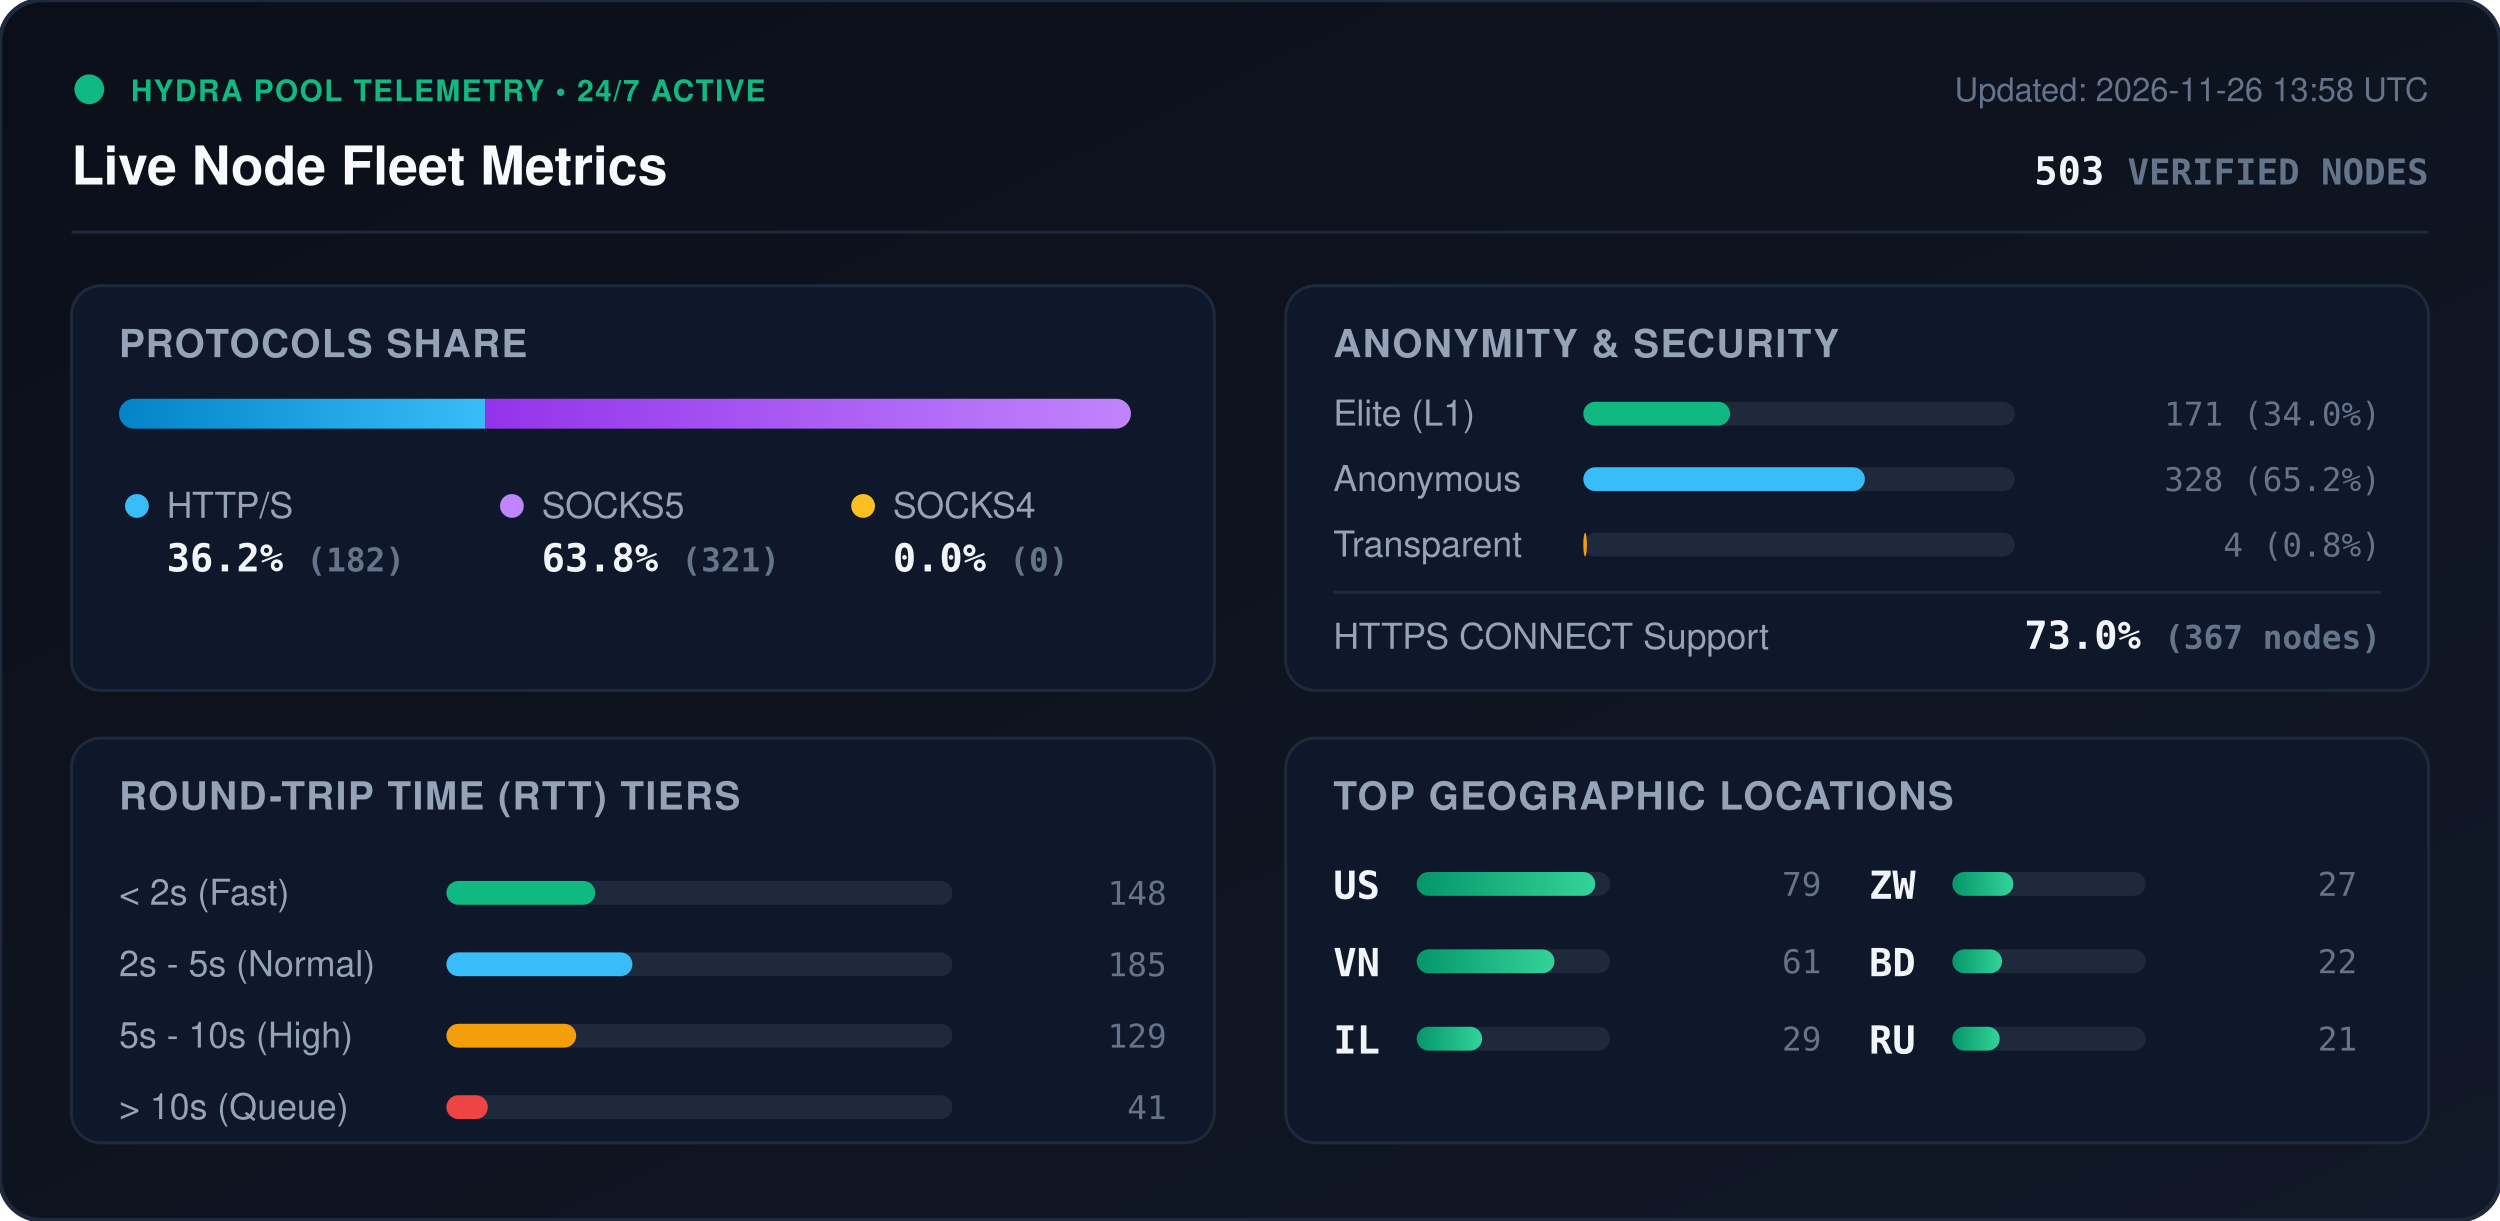
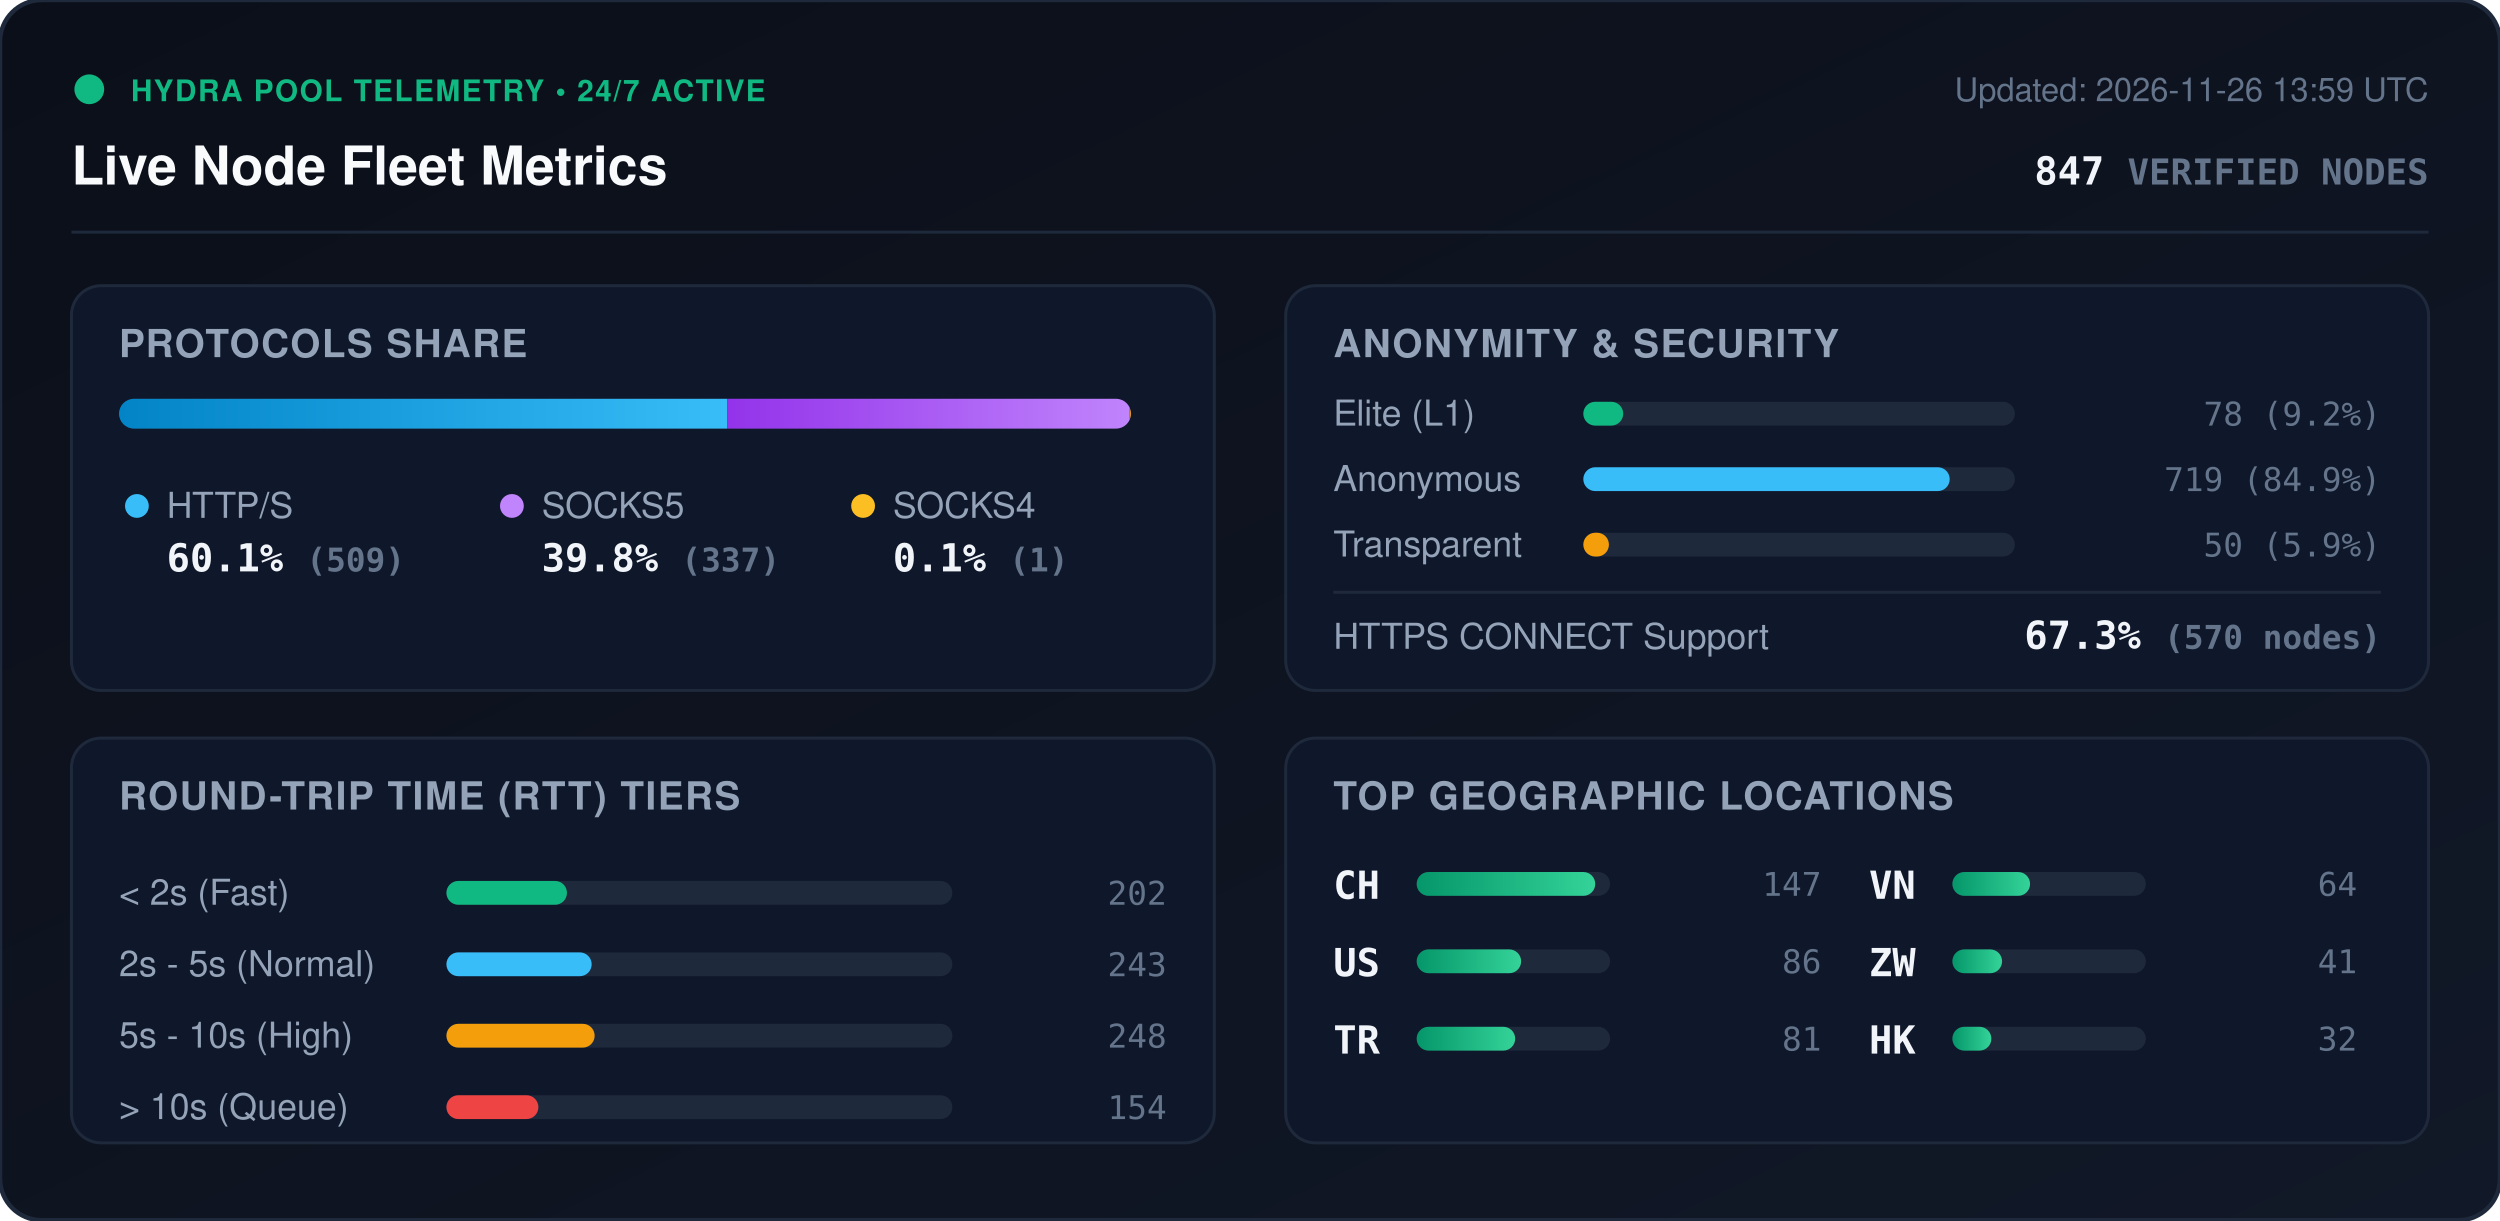
<svg xmlns="http://www.w3.org/2000/svg" viewBox="0 0 840 410" width="840" height="410" style="max-width: 100%; height: auto;">
  <defs>
    <linearGradient id="bg" x1="0%" y1="0%" x2="100%" y2="100%">
      <stop offset="0%" stop-color="#0b0f19" />
      <stop offset="100%" stop-color="#111827" />
    </linearGradient>
    <linearGradient id="bar-http" x1="0%" y1="0%" x2="100%" y2="0%">
      <stop offset="0%" stop-color="#0284c7" />
      <stop offset="100%" stop-color="#38bdf8" />
    </linearGradient>
    <linearGradient id="bar-socks5" x1="0%" y1="0%" x2="100%" y2="0%">
      <stop offset="0%" stop-color="#9333ea" />
      <stop offset="100%" stop-color="#c084fc" />
    </linearGradient>
    <linearGradient id="bar-socks4" x1="0%" y1="0%" x2="100%" y2="0%">
      <stop offset="0%" stop-color="#d97706" />
      <stop offset="100%" stop-color="#fbbf24" />
    </linearGradient>
    <linearGradient id="bar-green" x1="0%" y1="0%" x2="100%" y2="0%">
      <stop offset="0%" stop-color="#059669" />
      <stop offset="100%" stop-color="#34d399" />
    </linearGradient>
    <clipPath id="prog-track-clip">
      <rect width="340.0" height="10" rx="5" />
    </clipPath>
    <style>
      .title { font: 700 18px -apple-system, BlinkMacSystemFont, 'Segoe UI', Helvetica, Arial, sans-serif; fill: #f8fafc; }
      .sub { font: 500 11px -apple-system, BlinkMacSystemFont, 'Segoe UI', Helvetica, Arial, sans-serif; fill: #64748b; }
      .section-hdr { font: 600 13px -apple-system, BlinkMacSystemFont, 'Segoe UI', Helvetica, Arial, sans-serif; fill: #94a3b8; letter-spacing: 0.5px; }
      .metric-val { font: 700 13px -apple-system, BlinkMacSystemFont, 'Segoe UI', Helvetica, Arial, sans-serif; fill: #f1f5f9; }
      .metric-lbl { font: 500 12px -apple-system, BlinkMacSystemFont, 'Segoe UI', Helvetica, Arial, sans-serif; fill: #94a3b8; }
      .badge-txt { font: 700 10px -apple-system, BlinkMacSystemFont, 'Segoe UI', Helvetica, Arial, sans-serif; fill: #10b981; letter-spacing: 0.5px; }
      .mono { font-family: ui-monospace, SFMono-Regular, Menlo, Monaco, Consolas, monospace; }
      .pulse { animation: beacon 2s infinite ease-in-out; }
      @keyframes beacon { 0%, 100% { opacity: 1; } 50% { opacity: 0.35; } }
    </style>
  </defs>
  <rect width="840" height="410" rx="14" fill="url(#bg)" stroke="#1e293b" stroke-width="1.5" />
  <g transform="translate(24, 24)">
    <circle cx="6" cy="6" r="5" fill="#10b981" class="pulse" />
    <text x="20" y="10" class="badge-txt">HYDRA POOL TELEMETRY • 24/7 ACTIVE</text>
    <text x="0" y="38" class="title">Live Node Fleet Metrics</text>
-     <text x="792" y="10" text-anchor="end" class="sub">Updated: 2026-11-26 13:58 UTC</text>
-     <text x="792" y="38" text-anchor="end" class="metric-val mono" fill="#38bdf8">503 <tspan font-size="12" fill="#64748b">VERIFIED NODES</tspan>
+     <text x="792" y="10" text-anchor="end" class="sub">Updated: 2026-11-26 13:59 UTC</text>
+     <text x="792" y="38" text-anchor="end" class="metric-val mono" fill="#38bdf8">847 <tspan font-size="12" fill="#64748b">VERIFIED NODES</tspan>
    </text>
  </g>
  <line x1="24" y1="78" x2="816" y2="78" stroke="#1e293b" stroke-width="1" />
  <g transform="translate(24, 96)">
    <rect width="384" height="136" rx="10" fill="#0f172a" stroke="#1e293b" />
    <text x="16" y="24" class="section-hdr">PROTOCOLS SHARE</text>
    <g transform="translate(16, 38)">
      <rect width="340.0" height="10" rx="5" fill="#1e293b" />
      <g clip-path="url(#prog-track-clip)">
-         <rect x="0" width="123.0" height="10" fill="url(#bar-http)" />
-         <rect x="123.0" width="217.0" height="10" fill="url(#bar-socks5)" />
-         <rect x="340.0" width="0.0" height="10" fill="url(#bar-socks4)" />
+         <rect x="0" width="204.3" height="10" fill="url(#bar-http)" />
+         <rect x="204.3" width="135.3" height="10" fill="url(#bar-socks5)" />
+         <rect x="339.6" width="0.4" height="10" fill="url(#bar-socks4)" />
      </g>
    </g>
    <g transform="translate(16, 68)">
      <circle cx="6" cy="6" r="4" fill="#38bdf8" />
      <text x="16" y="10" class="metric-lbl">HTTP/S</text>
-       <text x="16" y="28" class="metric-val mono">36.2% <tspan font-size="11" fill="#64748b">(182)</tspan>
+       <text x="16" y="28" class="metric-val mono">60.1% <tspan font-size="11" fill="#64748b">(509)</tspan>
      </text>
      <circle cx="132" cy="6" r="4" fill="#c084fc" />
      <text x="142" y="10" class="metric-lbl">SOCKS5</text>
-       <text x="142" y="28" class="metric-val mono">63.8% <tspan font-size="11" fill="#64748b">(321)</tspan>
+       <text x="142" y="28" class="metric-val mono">39.8% <tspan font-size="11" fill="#64748b">(337)</tspan>
      </text>
      <circle cx="250" cy="6" r="4" fill="#fbbf24" />
      <text x="260" y="10" class="metric-lbl">SOCKS4</text>
-       <text x="260" y="28" class="metric-val mono">0.0% <tspan font-size="11" fill="#64748b">(0)</tspan>
+       <text x="260" y="28" class="metric-val mono">0.1% <tspan font-size="11" fill="#64748b">(1)</tspan>
      </text>
    </g>
  </g>
  <g transform="translate(432, 96)">
    <rect width="384" height="136" rx="10" fill="#0f172a" stroke="#1e293b" />
    <text x="16" y="24" class="section-hdr">ANONYMITY &amp; SECURITY</text>
    <text x="16" y="47" class="metric-lbl">Elite (L1)</text>
    <rect x="100" y="39" width="145.0" height="8" rx="4" fill="#1e293b" />
-     <rect x="100" y="39" width="49.3" height="8" rx="4" fill="#10b981" />
-     <text x="368" y="47" text-anchor="end" class="mono sub" fill="#e2e8f0">171 (34.0%)</text>
+     <rect x="100" y="39" width="13.4" height="8" rx="4" fill="#10b981" />
+     <text x="368" y="47" text-anchor="end" class="mono sub" fill="#e2e8f0">78 (9.2%)</text>
    <text x="16" y="69" class="metric-lbl">Anonymous</text>
    <rect x="100" y="61" width="145.0" height="8" rx="4" fill="#1e293b" />
-     <rect x="100" y="61" width="94.6" height="8" rx="4" fill="#38bdf8" />
-     <text x="368" y="69" text-anchor="end" class="mono sub" fill="#e2e8f0">328 (65.2%)</text>
+     <rect x="100" y="61" width="123.1" height="8" rx="4" fill="#38bdf8" />
+     <text x="368" y="69" text-anchor="end" class="mono sub" fill="#e2e8f0">719 (84.9%)</text>
    <text x="16" y="91" class="metric-lbl">Transparent</text>
    <rect x="100" y="83" width="145.0" height="8" rx="4" fill="#1e293b" />
-     <rect x="100" y="83" width="1.2" height="8" rx="4" fill="#f59e0b" />
-     <text x="368" y="91" text-anchor="end" class="mono sub" fill="#e2e8f0">4 (0.8%)</text>
+     <rect x="100" y="83" width="8.6" height="8" rx="4" fill="#f59e0b" />
+     <text x="368" y="91" text-anchor="end" class="mono sub" fill="#e2e8f0">50 (5.9%)</text>
    <line x1="16" y1="103" x2="368" y2="103" stroke="#1e293b" stroke-width="1" />
    <text x="16" y="122" class="metric-lbl">HTTPS CONNECT Support</text>
-     <text x="368" y="122" text-anchor="end" class="metric-val mono" fill="#34d399">73.0% <tspan font-size="11" fill="#64748b">(367 nodes)</tspan>
+     <text x="368" y="122" text-anchor="end" class="metric-val mono" fill="#34d399">67.3% <tspan font-size="11" fill="#64748b">(570 nodes)</tspan>
    </text>
  </g>
  <g transform="translate(24, 248)">
    <rect width="384" height="136" rx="10" fill="#0f172a" stroke="#1e293b" />
    <text x="16" y="24" class="section-hdr">ROUND-TRIP TIME (RTT) TIERS</text>
    <g transform="translate(16, 42)">
      <text x="0" y="14" class="metric-lbl">&lt; 2s (Fast)</text>
      <rect x="110" y="6" width="170" height="8" rx="4" fill="#1e293b" />
-       <rect x="110" y="6" width="50.0" height="8" rx="4" fill="#10b981" />
-       <text x="352" y="14" text-anchor="end" class="mono sub">148</text>
+       <rect x="110" y="6" width="40.5" height="8" rx="4" fill="#10b981" />
+       <text x="352" y="14" text-anchor="end" class="mono sub">202</text>
      <text x="0" y="38" class="metric-lbl">2s - 5s (Normal)</text>
      <rect x="110" y="30" width="170" height="8" rx="4" fill="#1e293b" />
-       <rect x="110" y="30" width="62.5" height="8" rx="4" fill="#38bdf8" />
-       <text x="352" y="38" text-anchor="end" class="mono sub">185</text>
+       <rect x="110" y="30" width="48.8" height="8" rx="4" fill="#38bdf8" />
+       <text x="352" y="38" text-anchor="end" class="mono sub">243</text>
      <text x="0" y="62" class="metric-lbl">5s - 10s (High)</text>
      <rect x="110" y="54" width="170" height="8" rx="4" fill="#1e293b" />
-       <rect x="110" y="54" width="43.6" height="8" rx="4" fill="#f59e0b" />
-       <text x="352" y="62" text-anchor="end" class="mono sub">129</text>
+       <rect x="110" y="54" width="49.8" height="8" rx="4" fill="#f59e0b" />
+       <text x="352" y="62" text-anchor="end" class="mono sub">248</text>
      <text x="0" y="86" class="metric-lbl">&gt; 10s (Queue)</text>
      <rect x="110" y="78" width="170" height="8" rx="4" fill="#1e293b" />
-       <rect x="110" y="78" width="13.9" height="8" rx="4" fill="#ef4444" />
-       <text x="352" y="86" text-anchor="end" class="mono sub">41</text>
+       <rect x="110" y="78" width="30.9" height="8" rx="4" fill="#ef4444" />
+       <text x="352" y="86" text-anchor="end" class="mono sub">154</text>
    </g>
  </g>
  <g transform="translate(432, 248)">
    <rect width="384" height="136" rx="10" fill="#0f172a" stroke="#1e293b" />
    <text x="16" y="24" class="section-hdr">TOP GEOGRAPHIC LOCATIONS</text>
    <g transform="translate(16, 42)">
      <g transform="translate(0, 0)">
+         <text x="0" y="12" class="mono metric-val" font-size="12">CH</text>
+         <rect x="28" y="3" width="65" height="8" rx="4" fill="#1e293b" />
+         <rect x="28" y="3" width="60.0" height="8" rx="4" fill="url(#bar-green)" />
+         <text x="164" y="11" text-anchor="end" class="mono sub">147</text>
+       </g>
+       <g transform="translate(0, 26)">
        <text x="0" y="12" class="mono metric-val" font-size="12">US</text>
        <rect x="28" y="3" width="65" height="8" rx="4" fill="#1e293b" />
-         <rect x="28" y="3" width="60.0" height="8" rx="4" fill="url(#bar-green)" />
-         <text x="164" y="11" text-anchor="end" class="mono sub">79</text>
+         <rect x="28" y="3" width="35.1" height="8" rx="4" fill="url(#bar-green)" />
+         <text x="164" y="11" text-anchor="end" class="mono sub">86</text>
      </g>
-       <g transform="translate(0, 26)">
+       <g transform="translate(0, 52)">
+         <text x="0" y="12" class="mono metric-val" font-size="12">TR</text>
+         <rect x="28" y="3" width="65" height="8" rx="4" fill="#1e293b" />
+         <rect x="28" y="3" width="33.1" height="8" rx="4" fill="url(#bar-green)" />
+         <text x="164" y="11" text-anchor="end" class="mono sub">81</text>
+       </g>
+       <g transform="translate(180, 0)">
        <text x="0" y="12" class="mono metric-val" font-size="12">VN</text>
        <rect x="28" y="3" width="65" height="8" rx="4" fill="#1e293b" />
-         <rect x="28" y="3" width="46.3" height="8" rx="4" fill="url(#bar-green)" />
-         <text x="164" y="11" text-anchor="end" class="mono sub">61</text>
+         <rect x="28" y="3" width="26.1" height="8" rx="4" fill="url(#bar-green)" />
+         <text x="164" y="11" text-anchor="end" class="mono sub">64</text>
      </g>
-       <g transform="translate(0, 52)">
-         <text x="0" y="12" class="mono metric-val" font-size="12">IL</text>
-         <rect x="28" y="3" width="65" height="8" rx="4" fill="#1e293b" />
-         <rect x="28" y="3" width="22.0" height="8" rx="4" fill="url(#bar-green)" />
-         <text x="164" y="11" text-anchor="end" class="mono sub">29</text>
-       </g>
-       <g transform="translate(180, 0)">
+       <g transform="translate(180, 26)">
        <text x="0" y="12" class="mono metric-val" font-size="12">ZW</text>
        <rect x="28" y="3" width="65" height="8" rx="4" fill="#1e293b" />
-         <rect x="28" y="3" width="20.5" height="8" rx="4" fill="url(#bar-green)" />
-         <text x="164" y="11" text-anchor="end" class="mono sub">27</text>
-       </g>
-       <g transform="translate(180, 26)">
-         <text x="0" y="12" class="mono metric-val" font-size="12">BD</text>
-         <rect x="28" y="3" width="65" height="8" rx="4" fill="#1e293b" />
        <rect x="28" y="3" width="16.7" height="8" rx="4" fill="url(#bar-green)" />
-         <text x="164" y="11" text-anchor="end" class="mono sub">22</text>
+         <text x="164" y="11" text-anchor="end" class="mono sub">41</text>
      </g>
      <g transform="translate(180, 52)">
-         <text x="0" y="12" class="mono metric-val" font-size="12">RU</text>
+         <text x="0" y="12" class="mono metric-val" font-size="12">HK</text>
        <rect x="28" y="3" width="65" height="8" rx="4" fill="#1e293b" />
-         <rect x="28" y="3" width="15.9" height="8" rx="4" fill="url(#bar-green)" />
-         <text x="164" y="11" text-anchor="end" class="mono sub">21</text>
+         <rect x="28" y="3" width="13.1" height="8" rx="4" fill="url(#bar-green)" />
+         <text x="164" y="11" text-anchor="end" class="mono sub">32</text>
      </g>
    </g>
  </g>
</svg>
